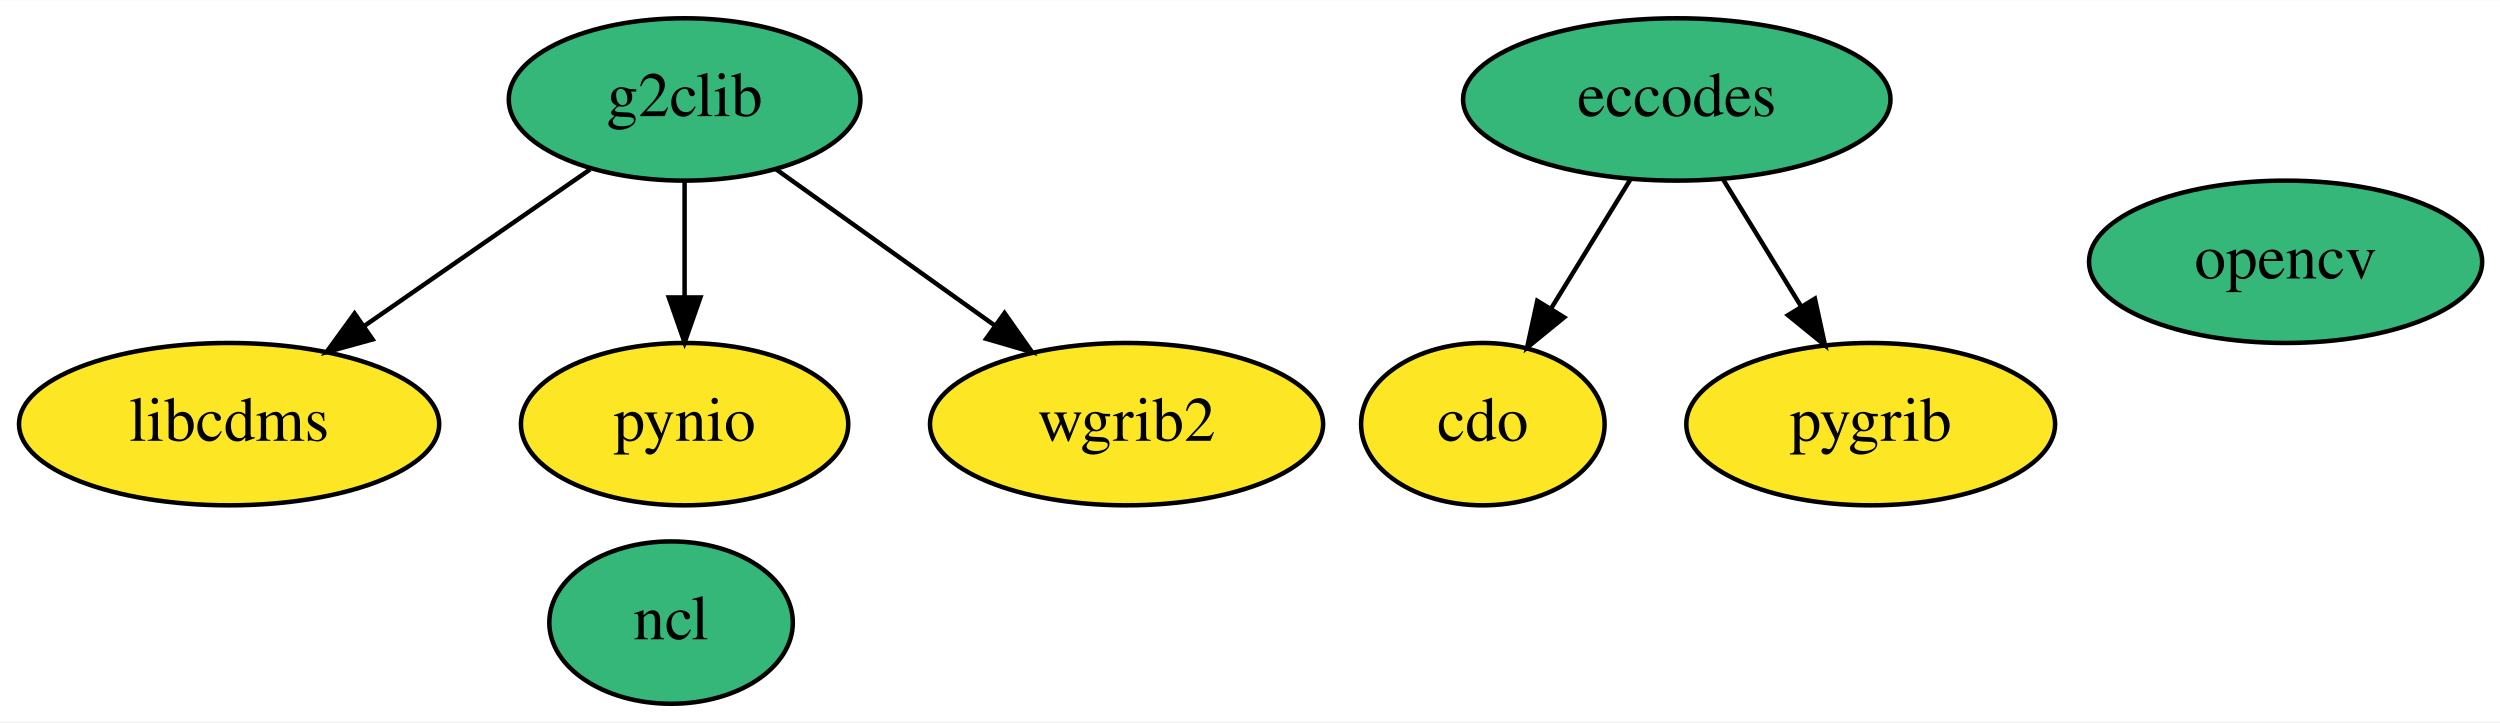
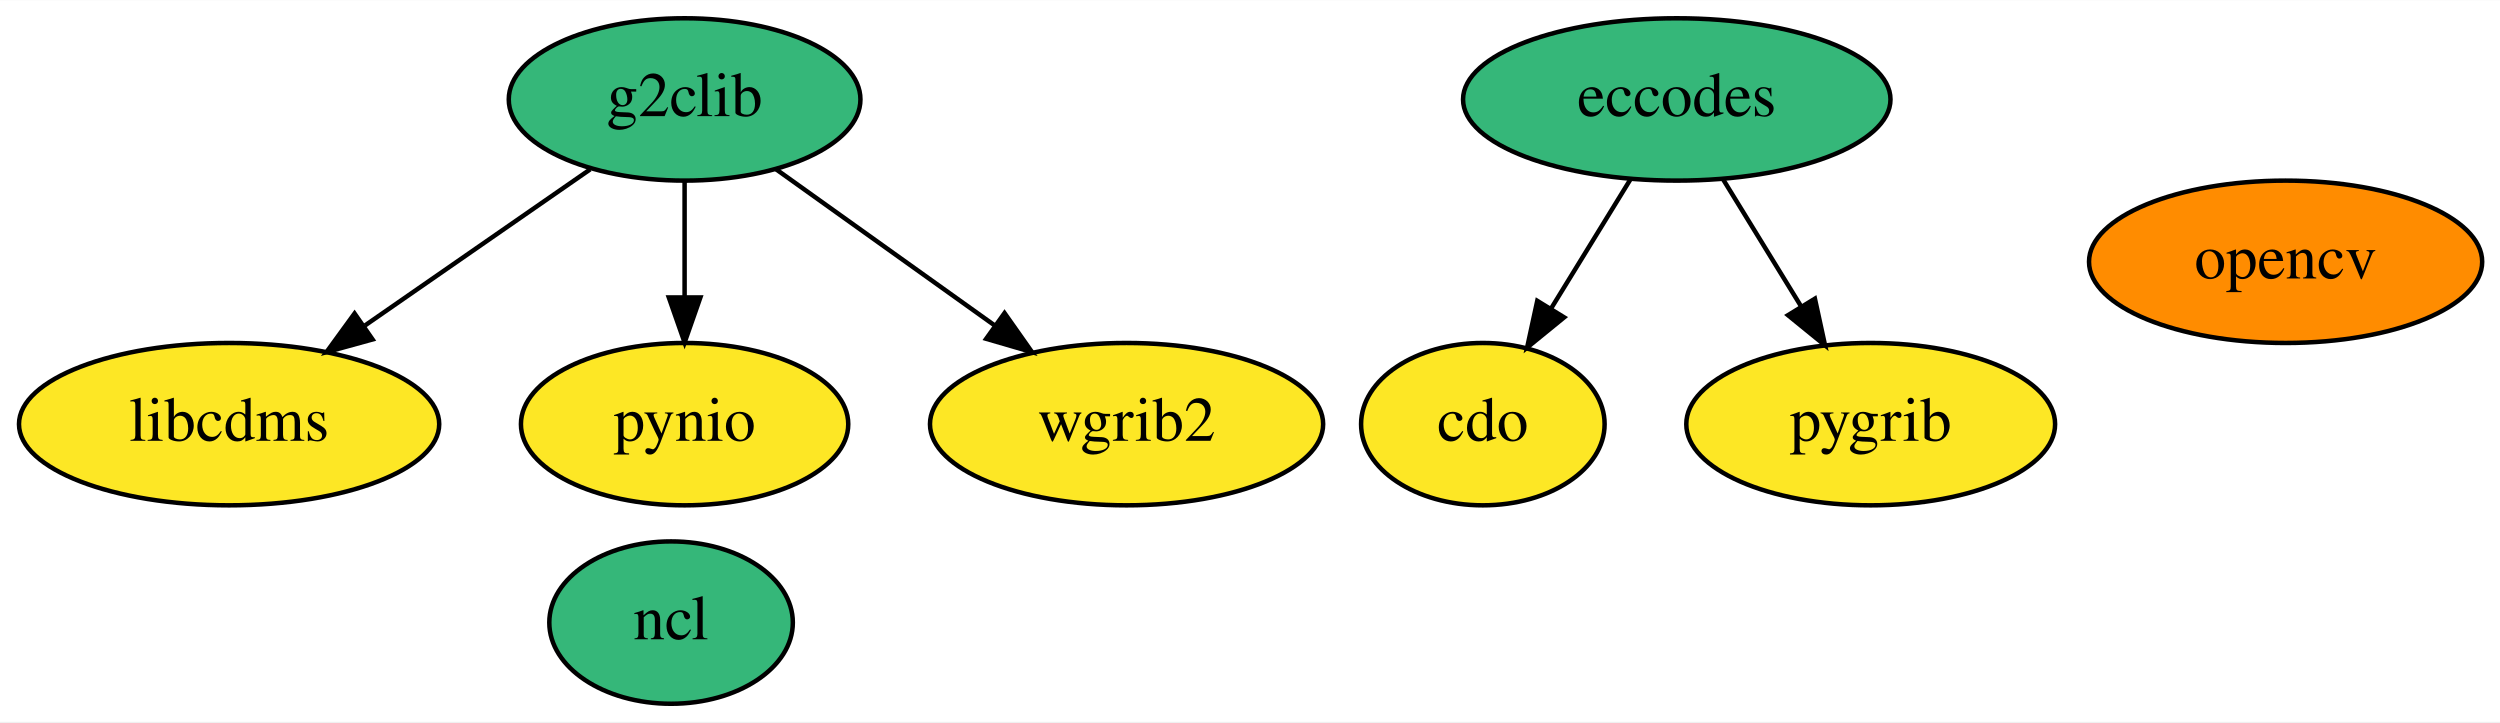
<svg xmlns="http://www.w3.org/2000/svg" xmlns:xlink="http://www.w3.org/1999/xlink" width="554pt" height="160pt" viewBox="0.00 0.00 554.34 160.00">
  <g id="graph0" class="graph" transform="scale(1 1) rotate(0) translate(4 156)">
    <polygon fill="white" stroke="transparent" points="-4,4 -4,-156 550.34,-156 550.34,4 -4,4" />
    <g id="node1" class="node">
      <g id="a_node1">
        <a xlink:href="https://github.com/conda-forge/cdo-feedstock" xlink:title="cdo">
          <ellipse fill="#fde725" stroke="black" cx="324.8" cy="-62" rx="27" ry="18" />
          <text text-anchor="middle" x="324.8" y="-58.3" font-family="Times,serif" font-size="14.00">cdo</text>
        </a>
      </g>
    </g>
    <g id="node2" class="node">
      <g id="a_node2">
        <a xlink:href="https://github.com/conda-forge/eccodes-feedstock" xlink:title="eccodes">
          <ellipse fill="#35b779" stroke="black" cx="367.8" cy="-134" rx="47.39" ry="18" />
          <text text-anchor="middle" x="367.8" y="-130.3" font-family="Times,serif" font-size="14.00">eccodes</text>
        </a>
      </g>
    </g>
    <g id="edge1" class="edge">
      <path fill="none" stroke="black" d="M357.61,-116.41C352.34,-107.83 345.8,-97.19 339.95,-87.67" />
      <polygon fill="black" stroke="black" points="342.83,-85.68 334.62,-78.99 336.87,-89.34 342.83,-85.68" />
    </g>
    <g id="node7" class="node">
      <g id="a_node7">
        <a xlink:href="https://github.com/conda-forge/pygrib-feedstock" xlink:title="pygrib">
          <ellipse fill="#fde725" stroke="black" cx="410.8" cy="-62" rx="40.89" ry="18" />
          <text text-anchor="middle" x="410.8" y="-58.3" font-family="Times,serif" font-size="14.00">pygrib</text>
        </a>
      </g>
    </g>
    <g id="edge2" class="edge">
      <path fill="none" stroke="black" d="M377.99,-116.41C383.18,-107.95 389.61,-97.49 395.39,-88.08" />
      <polygon fill="black" stroke="black" points="398.43,-89.82 400.68,-79.47 392.46,-86.16 398.43,-89.82" />
    </g>
    <g id="node3" class="node">
      <g id="a_node3">
        <a xlink:href="https://github.com/conda-forge/g2clib-feedstock" xlink:title="g2clib">
          <ellipse fill="#35b779" stroke="black" cx="147.8" cy="-134" rx="38.99" ry="18" />
          <text text-anchor="middle" x="147.8" y="-130.3" font-family="Times,serif" font-size="14.00">g2clib</text>
        </a>
      </g>
    </g>
    <g id="node4" class="node">
      <g id="a_node4">
        <a xlink:href="https://github.com/conda-forge/libcdms-feedstock" xlink:title="libcdms">
          <ellipse fill="#fde725" stroke="black" cx="46.8" cy="-62" rx="46.59" ry="18" />
          <text text-anchor="middle" x="46.8" y="-58.3" font-family="Times,serif" font-size="14.00">libcdms</text>
        </a>
      </g>
    </g>
    <g id="edge3" class="edge">
      <path fill="none" stroke="black" d="M126.87,-118.5C112.44,-108.49 93.03,-95.05 76.94,-83.89" />
      <polygon fill="black" stroke="black" points="78.61,-80.79 68.39,-77.97 74.62,-86.54 78.61,-80.79" />
    </g>
    <g id="node8" class="node">
      <g id="a_node8">
        <a xlink:href="https://github.com/conda-forge/pynio-feedstock" xlink:title="pynio">
          <ellipse fill="#fde725" stroke="black" cx="147.8" cy="-62" rx="36.29" ry="18" />
          <text text-anchor="middle" x="147.8" y="-58.3" font-family="Times,serif" font-size="14.00">pynio</text>
        </a>
      </g>
    </g>
    <g id="edge4" class="edge">
      <path fill="none" stroke="black" d="M147.8,-115.7C147.8,-107.98 147.8,-98.71 147.8,-90.11" />
      <polygon fill="black" stroke="black" points="151.3,-90.1 147.8,-80.1 144.3,-90.1 151.3,-90.1" />
    </g>
    <g id="node9" class="node">
      <g id="a_node9">
        <a xlink:href="https://github.com/conda-forge/wgrib2-feedstock" xlink:title="wgrib2">
          <ellipse fill="#fde725" stroke="black" cx="245.8" cy="-62" rx="43.59" ry="18" />
          <text text-anchor="middle" x="245.8" y="-58.3" font-family="Times,serif" font-size="14.00">wgrib2</text>
        </a>
      </g>
    </g>
    <g id="edge5" class="edge">
      <path fill="none" stroke="black" d="M168.1,-118.5C182.1,-108.49 200.93,-95.05 216.55,-83.89" />
      <polygon fill="black" stroke="black" points="218.74,-86.63 224.84,-77.97 214.67,-80.93 218.74,-86.63" />
    </g>
    <g id="node5" class="node">
      <g id="a_node5">
        <a xlink:href="https://github.com/conda-forge/ncl-feedstock" xlink:title="ncl">
          <ellipse fill="#35b779" stroke="black" cx="144.8" cy="-18" rx="27" ry="18" />
          <text text-anchor="middle" x="144.8" y="-14.3" font-family="Times,serif" font-size="14.00">ncl</text>
        </a>
      </g>
    </g>
    <g id="node6" class="node">
      <g id="a_node6">
        <a xlink:href="https://github.com/conda-forge/opencv-feedstock" xlink:title="opencv">
-           <ellipse fill="#35b779" stroke="black" cx="502.8" cy="-98" rx="43.59" ry="18" />
+           <ellipse fill="#ff8c00" stroke="black" cx="502.8" cy="-98" rx="43.59" ry="18" />
          <text text-anchor="middle" x="502.8" y="-94.3" font-family="Times,serif" font-size="14.00">opencv</text>
        </a>
      </g>
    </g>
  </g>
</svg>
